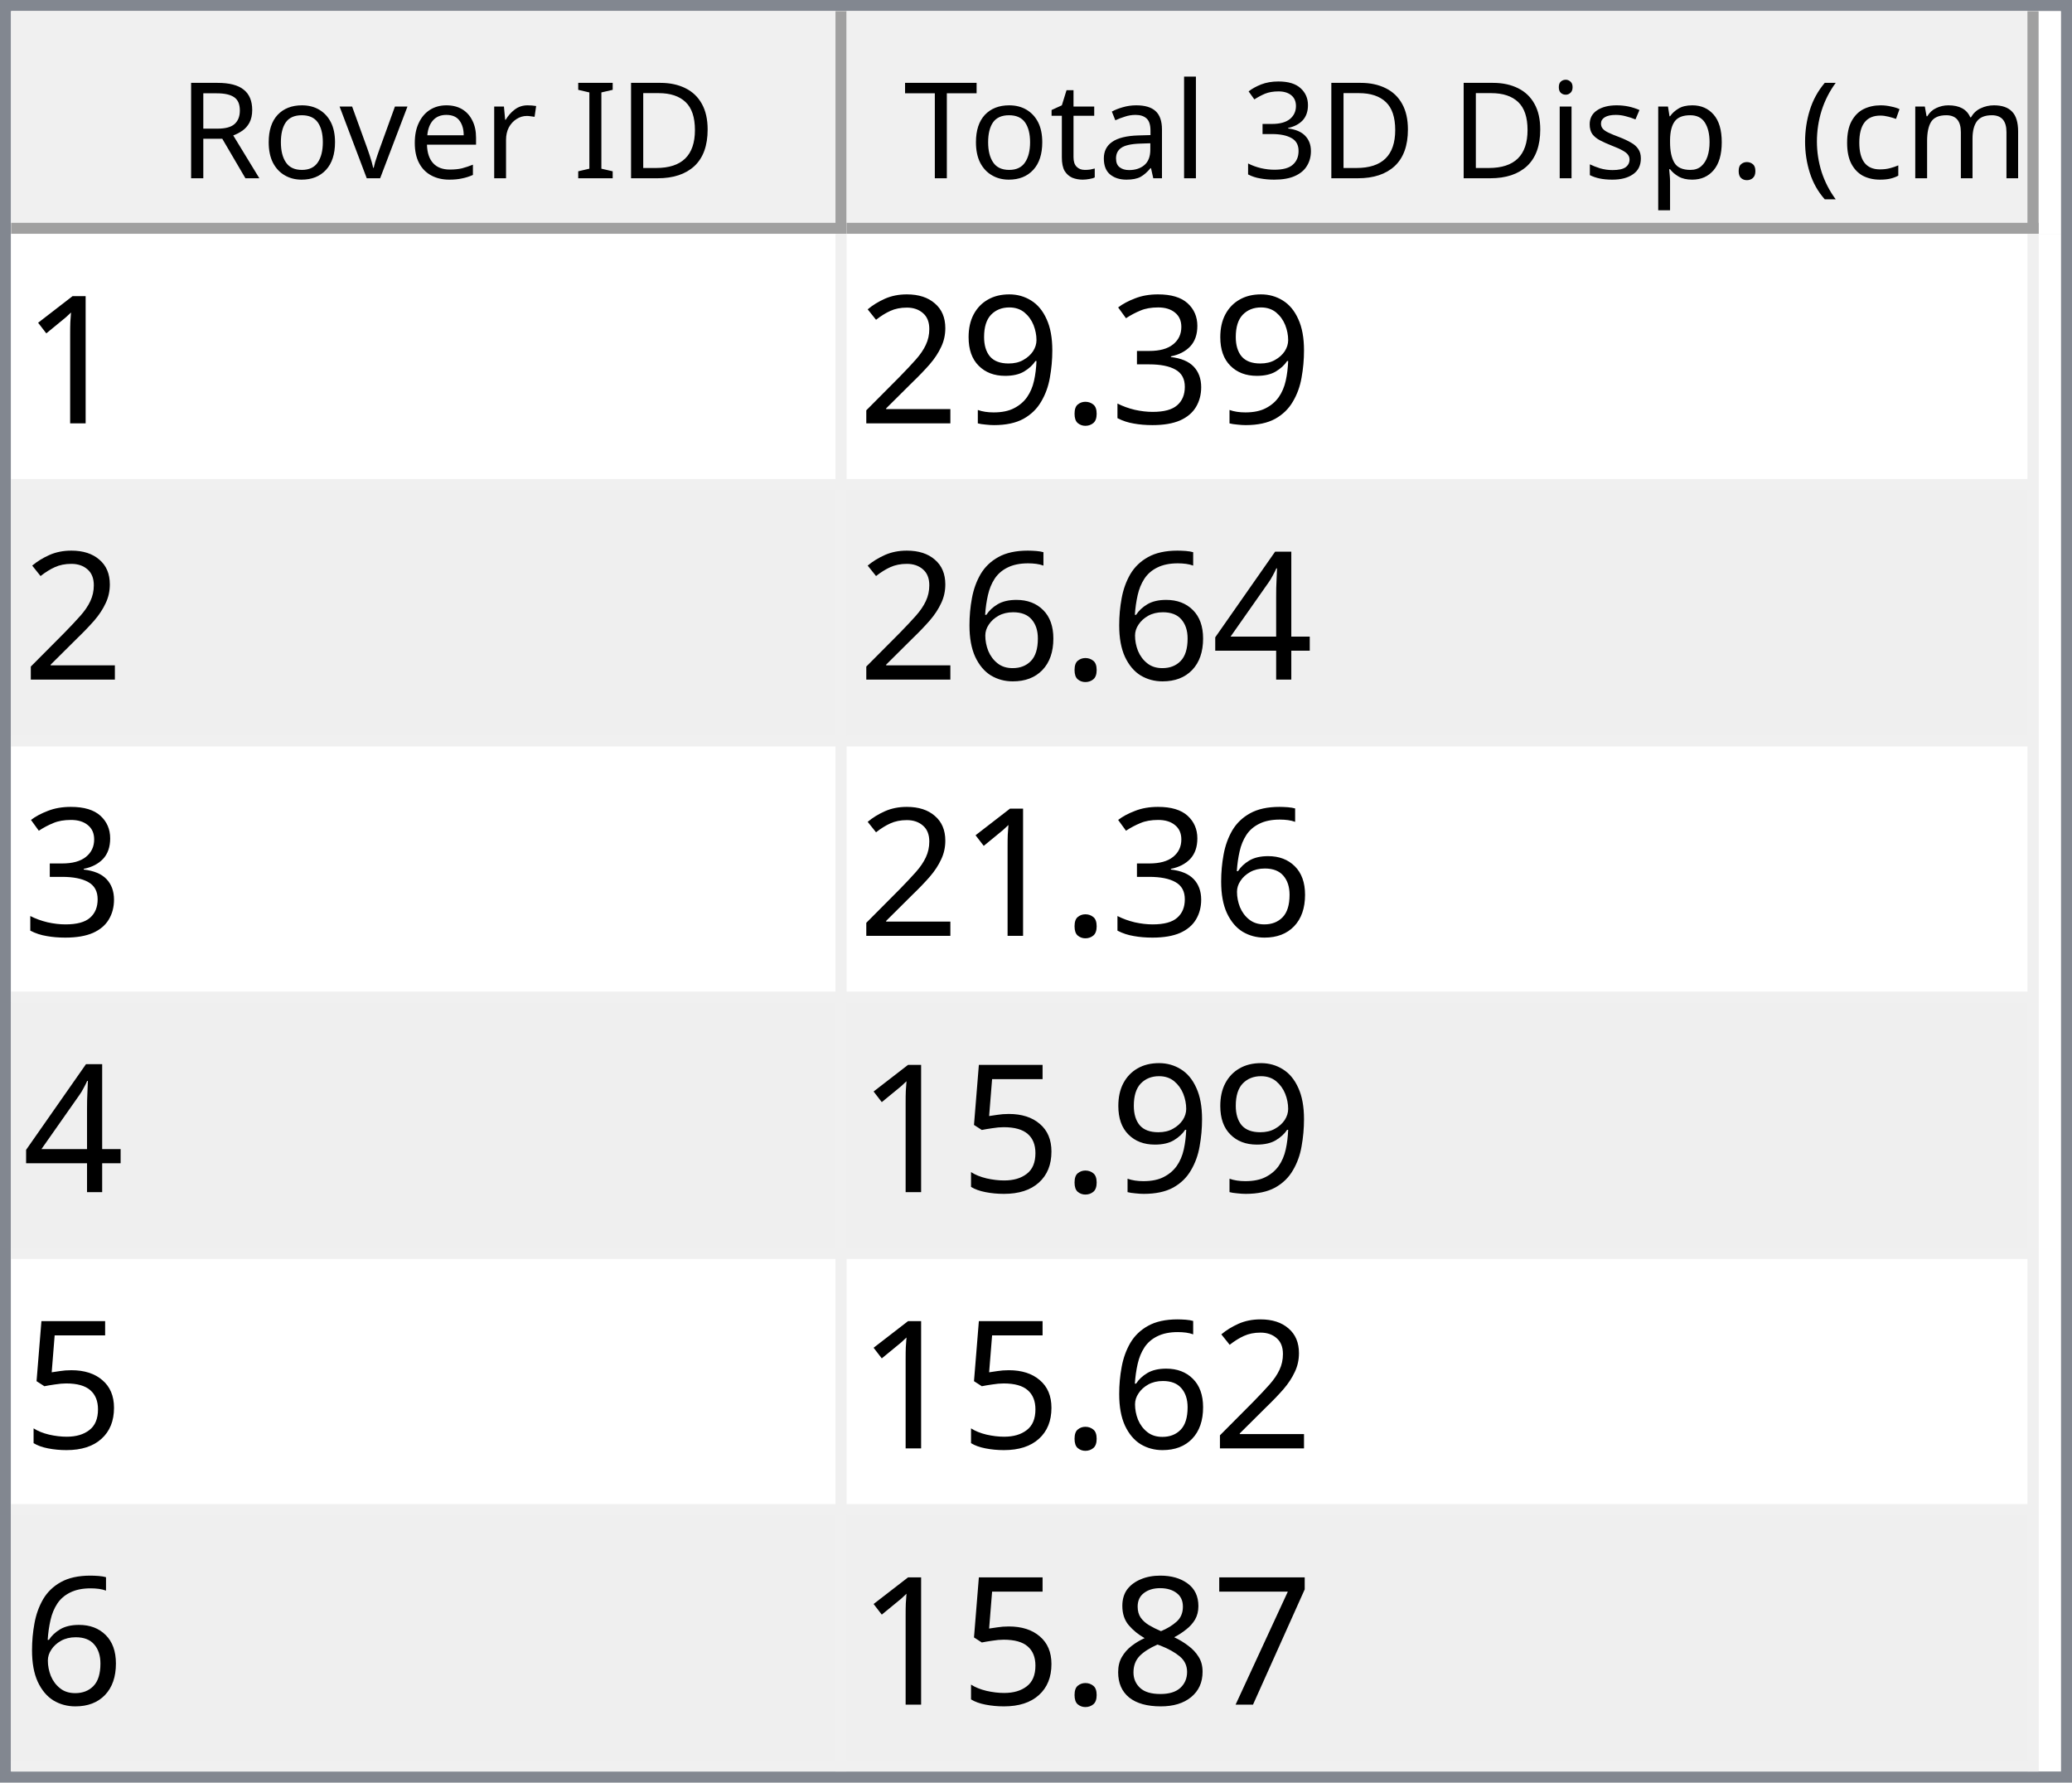
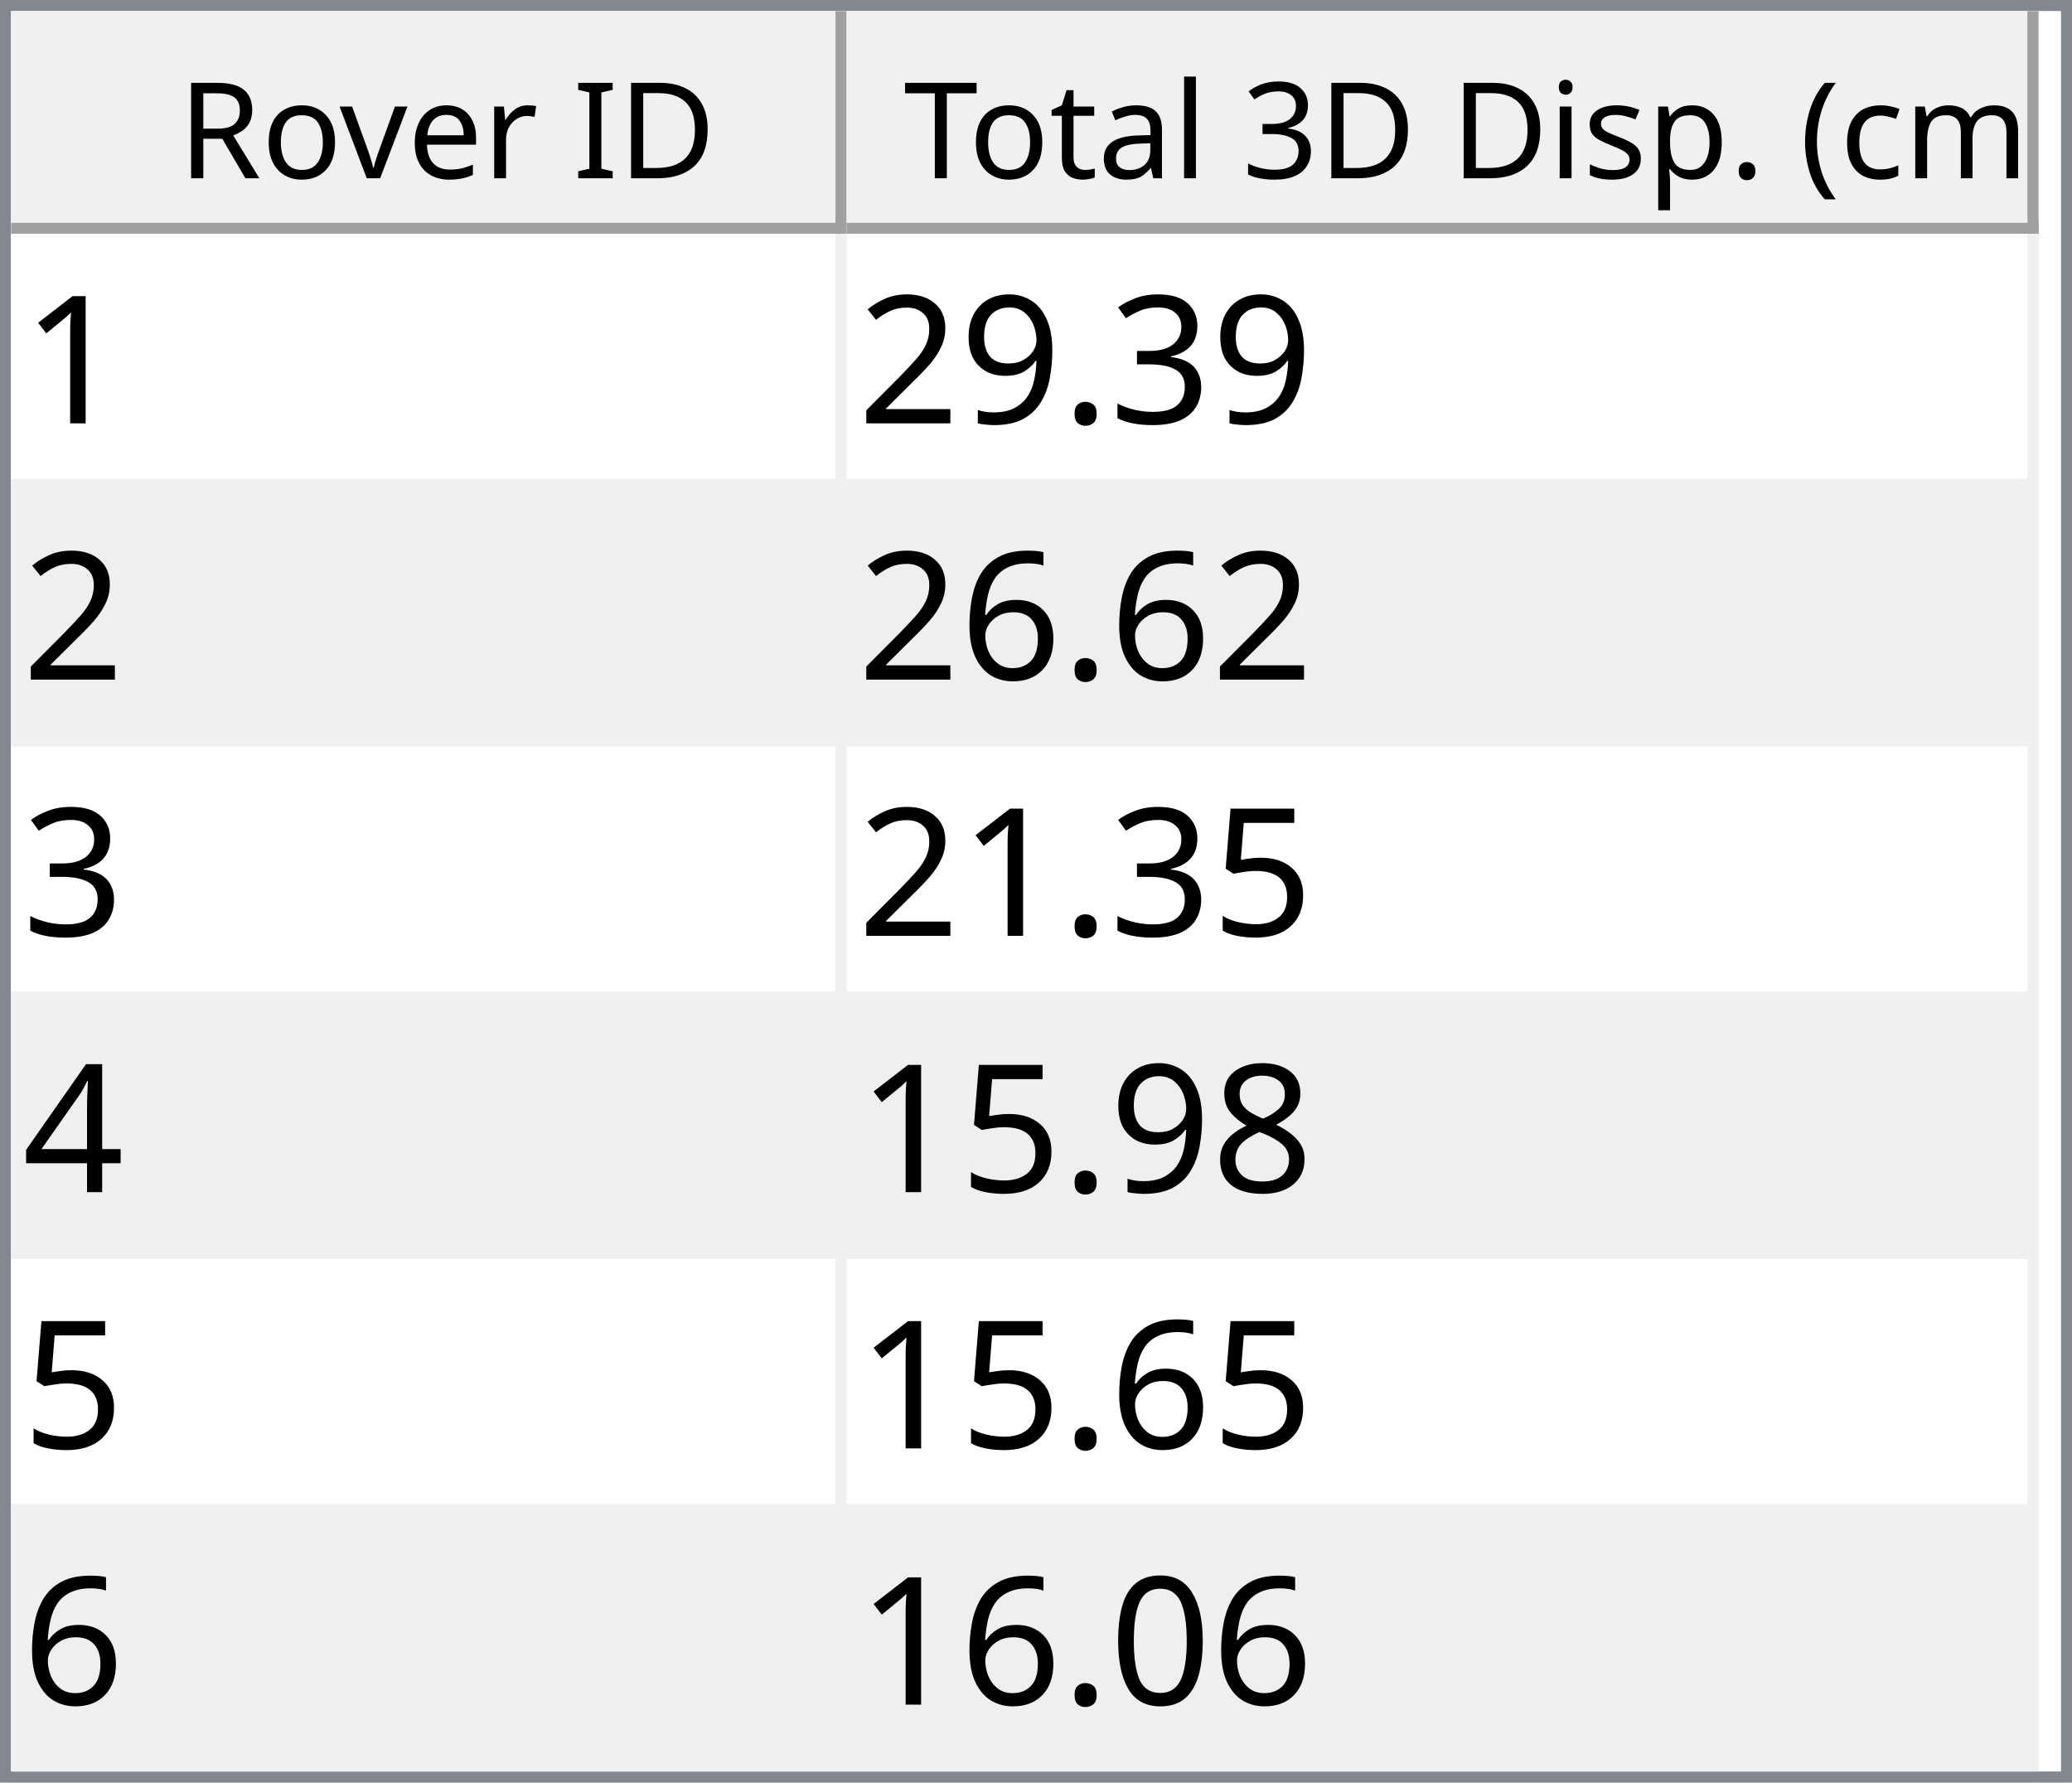
<svg xmlns="http://www.w3.org/2000/svg" style="fill-opacity:1; color-rendering:auto; color-interpolation:auto; text-rendering:auto; stroke:black; stroke-linecap:square; stroke-miterlimit:10; shape-rendering:auto; stroke-opacity:1; fill:black; stroke-dasharray:none; font-weight:normal; stroke-width:1; font-family:'Dialog'; font-style:normal; stroke-linejoin:miter; font-size:12px; stroke-dashoffset:0; image-rendering:auto;" width="186" height="160">
  <defs id="genericDefs" />
  <g>
    <defs id="defs1">
      <clipPath clipPathUnits="userSpaceOnUse" id="clipPath1">
        <path d="M0 0 L186 0 L186 160 L0 160 L0 0 Z" />
      </clipPath>
      <clipPath clipPathUnits="userSpaceOnUse" id="clipPath2">
        <path d="M0 0 L0 160 L186 160 L186 0 Z" />
      </clipPath>
      <clipPath clipPathUnits="userSpaceOnUse" id="clipPath3">
        <path d="M0 0 L0 20 L184 20 L184 0 Z" />
      </clipPath>
      <clipPath clipPathUnits="userSpaceOnUse" id="clipPath4">
        <path d="M0 0 L0 20 L75 20 L75 0 Z" />
      </clipPath>
      <clipPath clipPathUnits="userSpaceOnUse" id="clipPath5">
        <path d="M1 1 L1 19 L74 19 L74 1 Z" />
      </clipPath>
      <clipPath clipPathUnits="userSpaceOnUse" id="clipPath6">
        <path d="M0 0 L0 18 L73 18 L73 0 Z" />
      </clipPath>
      <clipPath clipPathUnits="userSpaceOnUse" id="clipPath7">
        <path d="M-0.5 -0.5 L-0.5 19.5 L74.5 19.5 L74.5 -0.5 Z" />
      </clipPath>
      <clipPath clipPathUnits="userSpaceOnUse" id="clipPath8">
        <path d="M0 0 L0 20 L107 20 L107 0 Z" />
      </clipPath>
      <clipPath clipPathUnits="userSpaceOnUse" id="clipPath9">
        <path d="M1 1 L1 19 L106 19 L106 1 Z" />
      </clipPath>
      <clipPath clipPathUnits="userSpaceOnUse" id="clipPath10">
        <path d="M0 0 L0 18 L105 18 L105 0 Z" />
      </clipPath>
      <clipPath clipPathUnits="userSpaceOnUse" id="clipPath11">
        <path d="M-0.5 -0.5 L-0.5 19.5 L106.5 19.5 L106.5 -0.5 Z" />
      </clipPath>
      <clipPath clipPathUnits="userSpaceOnUse" id="clipPath12">
        <path d="M0 0 L0 138 L184 138 L184 0 Z" />
      </clipPath>
      <clipPath clipPathUnits="userSpaceOnUse" id="clipPath13">
        <path d="M0 0 L0 138 L182 138 L182 0 Z" />
      </clipPath>
      <clipPath clipPathUnits="userSpaceOnUse" id="clipPath14">
        <path d="M-0.5 -0.5 L-0.5 137.5 L181.5 137.5 L181.5 -0.5 Z" />
      </clipPath>
      <clipPath clipPathUnits="userSpaceOnUse" id="clipPath15">
        <path d="M0 0 L0 22 L74 22 L74 0 Z" />
      </clipPath>
      <clipPath clipPathUnits="userSpaceOnUse" id="clipPath16">
        <path d="M0 0 L0 22 L106 22 L106 0 Z" />
      </clipPath>
      <font horiz-adv-x="64.551" id="font1">
        <font-face ascent="107.91" descent="25.098" units-per-em="100" style="font-style:normal; font-family:Segoe UI; font-weight:normal;" />
        <missing-glyph horiz-adv-x="64.551" d="M8.109 0 L8.109 68.266 L56.453 68.266 L56.453 0 L8.109 0 ZM15.328 7.234 L49.219 7.234 L49.219 61.031 L15.328 61.031 L15.328 7.234 Z" />
        <glyph unicode="D" horiz-adv-x="70.117" d="M9.188 0 L9.188 70.016 L28.516 70.016 Q65.531 70.016 65.531 35.891 Q65.531 19.672 55.25 9.836 Q44.969 0 27.734 0 L9.188 0 ZM17.391 62.594 L17.391 7.422 L27.828 7.422 Q41.609 7.422 49.273 14.797 Q56.938 22.172 56.938 35.688 Q56.938 62.594 28.328 62.594 L17.391 62.594 Z" />
        <glyph unicode="I" horiz-adv-x="26.611" d="M17.391 0 L9.188 0 L9.188 70.016 L17.391 70.016 L17.391 0 Z" />
        <glyph unicode=" " horiz-adv-x="27.393" d="" />
        <glyph unicode="r" horiz-adv-x="34.766" d="M34.188 41.891 Q32.078 43.5 28.125 43.5 Q23 43.5 19.555 38.672 Q16.109 33.844 16.109 25.484 L16.109 0 L8.109 0 L8.109 50 L16.109 50 L16.109 39.703 L16.312 39.703 Q18.016 44.969 21.531 47.922 Q25.047 50.875 29.391 50.875 Q32.516 50.875 34.188 50.203 L34.188 41.891 Z" />
        <glyph unicode="e" horiz-adv-x="52.295" d="M48.297 23 L12.984 23 Q13.188 14.656 17.484 10.109 Q21.781 5.562 29.297 5.562 Q37.75 5.562 44.828 11.141 L44.828 3.609 Q38.234 -1.172 27.391 -1.172 Q16.797 -1.172 10.742 5.641 Q4.688 12.453 4.688 24.812 Q4.688 36.469 11.305 43.82 Q17.922 51.172 27.734 51.172 Q37.547 51.172 42.922 44.828 Q48.297 38.484 48.297 27.203 L48.297 23 ZM40.094 29.781 Q40.047 36.719 36.75 40.578 Q33.453 44.438 27.594 44.438 Q21.922 44.438 17.969 40.383 Q14.016 36.328 13.094 29.781 L40.094 29.781 Z" />
        <glyph unicode="v" horiz-adv-x="47.9" d="M47.406 50 L27.484 0 L19.625 0 L0.688 50 L9.469 50 L22.172 13.672 Q23.578 9.672 23.922 6.688 L24.125 6.688 Q24.609 10.453 25.688 13.484 L38.969 50 L47.406 50 Z" />
        <glyph unicode="o" horiz-adv-x="58.594" d="M29 -1.172 Q17.922 -1.172 11.305 5.836 Q4.688 12.844 4.688 24.422 Q4.688 37.016 11.57 44.094 Q18.453 51.172 30.172 51.172 Q41.359 51.172 47.633 44.289 Q53.906 37.406 53.906 25.203 Q53.906 13.234 47.141 6.031 Q40.375 -1.172 29 -1.172 ZM29.594 44.438 Q21.875 44.438 17.383 39.188 Q12.891 33.938 12.891 24.703 Q12.891 15.828 17.43 10.695 Q21.969 5.562 29.594 5.562 Q37.359 5.562 41.531 10.594 Q45.703 15.625 45.703 24.906 Q45.703 34.281 41.531 39.359 Q37.359 44.438 29.594 44.438 Z" />
        <glyph unicode="R" horiz-adv-x="59.814" d="M59.375 0 L49.609 0 L37.891 19.625 Q36.281 22.359 34.766 24.289 Q33.25 26.219 31.664 27.438 Q30.078 28.656 28.25 29.219 Q26.422 29.781 24.125 29.781 L17.391 29.781 L17.391 0 L9.188 0 L9.188 70.016 L30.078 70.016 Q34.672 70.016 38.555 68.867 Q42.438 67.719 45.289 65.375 Q48.141 63.031 49.758 59.547 Q51.375 56.062 51.375 51.375 Q51.375 47.703 50.273 44.656 Q49.172 41.609 47.148 39.211 Q45.125 36.812 42.266 35.133 Q39.406 33.453 35.844 32.516 L35.844 32.328 Q37.594 31.547 38.891 30.547 Q40.188 29.547 41.359 28.18 Q42.531 26.812 43.68 25.078 Q44.828 23.344 46.234 21.047 L59.375 0 ZM17.391 62.594 L17.391 37.203 L28.516 37.203 Q31.594 37.203 34.203 38.133 Q36.812 39.062 38.719 40.797 Q40.625 42.531 41.703 45.047 Q42.781 47.562 42.781 50.688 Q42.781 56.297 39.141 59.445 Q35.5 62.594 28.609 62.594 L17.391 62.594 Z" />
        <glyph unicode=")" horiz-adv-x="30.176" d="M8.297 -15.922 L1.172 -15.922 Q16.406 2.344 16.406 26.812 Q16.406 51.469 1.078 70.016 L8.297 70.016 Q23.531 52.156 23.531 26.703 Q23.531 1.375 8.297 -15.922 Z" />
        <glyph unicode="m" horiz-adv-x="86.133" d="M79.109 0 L71.094 0 L71.094 28.719 Q71.094 37.016 68.531 40.727 Q65.969 44.438 59.906 44.438 Q54.781 44.438 51.195 39.75 Q47.609 35.062 47.609 28.516 L47.609 0 L39.594 0 L39.594 29.688 Q39.594 44.438 28.219 44.438 Q22.953 44.438 19.531 40.016 Q16.109 35.594 16.109 28.516 L16.109 0 L8.109 0 L8.109 50 L16.109 50 L16.109 42.094 L16.312 42.094 Q21.625 51.172 31.844 51.172 Q36.969 51.172 40.773 48.312 Q44.578 45.453 46 40.828 Q51.562 51.172 62.594 51.172 Q79.109 51.172 79.109 30.812 L79.109 0 Z" />
        <glyph unicode="c" horiz-adv-x="46.191" d="M42.188 2.297 Q36.422 -1.172 28.516 -1.172 Q17.828 -1.172 11.258 5.789 Q4.688 12.75 4.688 23.828 Q4.688 36.188 11.766 43.68 Q18.844 51.172 30.672 51.172 Q37.25 51.172 42.281 48.734 L42.281 40.531 Q36.719 44.438 30.375 44.438 Q22.703 44.438 17.797 38.945 Q12.891 33.453 12.891 24.516 Q12.891 15.719 17.508 10.641 Q22.125 5.562 29.891 5.562 Q36.422 5.562 42.188 9.906 L42.188 2.297 Z" />
        <glyph unicode="(" horiz-adv-x="30.176" d="M29.109 -15.922 L21.969 -15.922 Q6.844 1.375 6.844 26.703 Q6.844 52.156 21.969 70.016 L29.203 70.016 Q13.875 51.469 13.875 26.812 Q13.875 2.344 29.109 -15.922 Z" />
        <glyph unicode="." horiz-adv-x="21.68" d="M10.891 -1.078 Q8.641 -1.078 7.055 0.539 Q5.469 2.156 5.469 4.391 Q5.469 6.641 7.055 8.273 Q8.641 9.906 10.891 9.906 Q13.188 9.906 14.797 8.273 Q16.406 6.641 16.406 4.391 Q16.406 2.156 14.797 0.539 Q13.188 -1.078 10.891 -1.078 Z" />
        <glyph unicode="p" horiz-adv-x="58.789" d="M16.312 7.234 L16.109 7.234 L16.109 -23 L8.109 -23 L8.109 50 L16.109 50 L16.109 41.219 L16.312 41.219 Q22.219 51.172 33.594 51.172 Q43.266 51.172 48.688 44.461 Q54.109 37.75 54.109 26.469 Q54.109 13.922 48 6.375 Q41.891 -1.172 31.297 -1.172 Q21.578 -1.172 16.312 7.234 ZM16.109 27.391 L16.109 20.406 Q16.109 14.203 20.141 9.883 Q24.172 5.562 30.375 5.562 Q37.641 5.562 41.773 11.133 Q45.906 16.703 45.906 26.609 Q45.906 34.969 42.047 39.703 Q38.188 44.438 31.594 44.438 Q24.609 44.438 20.359 39.578 Q16.109 34.719 16.109 27.391 Z" />
        <glyph unicode="s" horiz-adv-x="42.432" d="M5.078 1.812 L5.078 10.406 Q11.625 5.562 19.484 5.562 Q30.031 5.562 30.031 12.594 Q30.031 14.594 29.125 15.992 Q28.219 17.391 26.68 18.461 Q25.141 19.531 23.07 20.383 Q21 21.234 18.609 22.172 Q15.281 23.484 12.766 24.828 Q10.25 26.172 8.57 27.859 Q6.891 29.547 6.031 31.695 Q5.172 33.844 5.172 36.719 Q5.172 40.234 6.789 42.945 Q8.406 45.656 11.086 47.484 Q13.766 49.312 17.211 50.242 Q20.656 51.172 24.312 51.172 Q30.812 51.172 35.938 48.922 L35.938 40.828 Q30.422 44.438 23.25 44.438 Q21 44.438 19.195 43.922 Q17.391 43.406 16.094 42.477 Q14.797 41.547 14.086 40.258 Q13.375 38.969 13.375 37.406 Q13.375 35.453 14.086 34.133 Q14.797 32.812 16.164 31.789 Q17.531 30.766 19.484 29.938 Q21.438 29.109 23.922 28.125 Q27.25 26.859 29.883 25.516 Q32.516 24.172 34.375 22.484 Q36.234 20.797 37.234 18.602 Q38.234 16.406 38.234 13.375 Q38.234 9.672 36.602 6.938 Q34.969 4.203 32.234 2.398 Q29.5 0.594 25.93 -0.289 Q22.359 -1.172 18.453 -1.172 Q10.75 -1.172 5.078 1.812 Z" />
        <glyph unicode="i" horiz-adv-x="24.219" d="M12.203 62.703 Q10.062 62.703 8.547 64.164 Q7.031 65.625 7.031 67.875 Q7.031 70.125 8.547 71.609 Q10.062 73.094 12.203 73.094 Q14.406 73.094 15.945 71.609 Q17.484 70.125 17.484 67.875 Q17.484 65.719 15.945 64.211 Q14.406 62.703 12.203 62.703 ZM16.109 0 L8.109 0 L8.109 50 L16.109 50 L16.109 0 Z" />
        <glyph unicode="3" horiz-adv-x="53.906" d="M46.531 19.828 Q46.531 15.094 44.75 11.211 Q42.969 7.328 39.719 4.57 Q36.469 1.812 31.93 0.297 Q27.391 -1.219 21.922 -1.219 Q11.922 -1.219 6 2.594 L6 11.188 Q13.094 5.609 22.219 5.609 Q25.875 5.609 28.828 6.539 Q31.781 7.469 33.906 9.227 Q36.031 10.984 37.18 13.477 Q38.328 15.969 38.328 19.094 Q38.328 32.812 18.797 32.812 L12.984 32.812 L12.984 39.594 L18.5 39.594 Q35.797 39.594 35.797 52.484 Q35.797 64.406 22.609 64.406 Q15.188 64.406 8.688 59.422 L8.688 67.188 Q15.375 71.188 24.609 71.188 Q29 71.188 32.57 69.969 Q36.141 68.75 38.68 66.555 Q41.219 64.359 42.609 61.281 Q44 58.203 44 54.5 Q44 40.672 30.031 36.719 L30.031 36.531 Q33.594 36.141 36.625 34.797 Q39.656 33.453 41.852 31.305 Q44.047 29.156 45.289 26.25 Q46.531 23.344 46.531 19.828 Z" />
        <glyph unicode="l" horiz-adv-x="24.219" d="M16.109 0 L8.109 0 L8.109 74.031 L16.109 74.031 L16.109 0 Z" />
        <glyph unicode="a" horiz-adv-x="50.879" d="M43.891 0 L35.891 0 L35.891 7.812 L35.688 7.812 Q30.469 -1.172 20.312 -1.172 Q12.844 -1.172 8.617 2.781 Q4.391 6.734 4.391 13.281 Q4.391 27.297 20.906 29.594 L35.891 31.688 Q35.891 44.438 25.594 44.438 Q16.547 44.438 9.281 38.281 L9.281 46.484 Q16.656 51.172 26.266 51.172 Q43.891 51.172 43.891 32.516 L43.891 0 ZM35.891 25.297 L23.828 23.641 Q18.266 22.859 15.43 20.875 Q12.594 18.891 12.594 13.875 Q12.594 10.203 15.211 7.883 Q17.828 5.562 22.172 5.562 Q28.125 5.562 32.008 9.742 Q35.891 13.922 35.891 20.312 L35.891 25.297 Z" />
        <glyph unicode="t" horiz-adv-x="33.887" d="M31.297 0.484 Q28.469 -1.078 23.828 -1.078 Q10.688 -1.078 10.688 13.578 L10.688 43.172 L2.094 43.172 L2.094 50 L10.688 50 L10.688 62.203 L18.703 64.797 L18.703 50 L31.297 50 L31.297 43.172 L18.703 43.172 L18.703 14.984 Q18.703 9.969 20.414 7.82 Q22.125 5.672 26.078 5.672 Q29.109 5.672 31.297 7.328 L31.297 0.484 Z" />
        <glyph unicode="T" horiz-adv-x="52.393" d="M50.594 62.594 L30.375 62.594 L30.375 0 L22.172 0 L22.172 62.594 L2 62.594 L2 70.016 L50.594 70.016 L50.594 62.594 Z" />
      </font>
      <font horiz-adv-x="75.0" id="font2">
        <font-face ascent="100.537" descent="21.973" units-per-em="100" style="font-style:normal; font-family:sans-serif; font-weight:normal;" />
        <missing-glyph horiz-adv-x="75.0" d="M12.5 0 L12.5 62.5 L62.5 62.5 L62.5 0 L12.5 0 ZM14.062 1.562 L60.938 1.562 L60.938 60.938 L14.062 60.938 L14.062 1.562 Z" />
        <glyph unicode="1" horiz-adv-x="55.615" d="M37.25 0 L28.469 0 L28.469 56 Q25.297 52.984 20.141 49.953 Q14.984 46.922 10.891 45.406 L10.891 53.906 Q18.266 57.375 23.781 62.305 Q29.297 67.234 31.594 71.875 L37.25 71.875 L37.25 0 Z" />
        <glyph unicode="3" horiz-adv-x="55.615" d="M4.203 18.891 L12.984 20.062 Q14.5 12.594 18.141 9.297 Q21.781 6 27 6 Q33.203 6 37.477 10.297 Q41.75 14.594 41.75 20.953 Q41.75 27 37.797 30.93 Q33.844 34.859 27.734 34.859 Q25.25 34.859 21.531 33.891 L22.516 41.609 Q23.391 41.5 23.922 41.5 Q29.547 41.5 34.039 44.43 Q38.531 47.359 38.531 53.469 Q38.531 58.297 35.258 61.477 Q31.984 64.656 26.812 64.656 Q21.688 64.656 18.266 61.43 Q14.844 58.203 13.875 51.766 L5.078 53.328 Q6.688 62.156 12.398 67.016 Q18.109 71.875 26.609 71.875 Q32.469 71.875 37.398 69.359 Q42.328 66.844 44.945 62.5 Q47.562 58.156 47.562 53.266 Q47.562 48.641 45.07 44.828 Q42.578 41.016 37.703 38.766 Q44.047 37.312 47.562 32.695 Q51.078 28.078 51.078 21.141 Q51.078 11.766 44.242 5.25 Q37.406 -1.266 26.953 -1.266 Q17.531 -1.266 11.305 4.352 Q5.078 9.969 4.203 18.891 Z" />
        <glyph unicode="." horiz-adv-x="27.783" d="M9.078 0 L9.078 10.016 L19.094 10.016 L19.094 0 L9.078 0 Z" />
        <glyph unicode="9" horiz-adv-x="55.615" d="M5.469 16.547 L13.922 17.328 Q14.984 11.375 18.016 8.688 Q21.047 6 25.781 6 Q29.828 6 32.883 7.859 Q35.938 9.719 37.891 12.82 Q39.844 15.922 41.164 21.195 Q42.484 26.469 42.484 31.938 Q42.484 32.516 42.438 33.688 Q39.797 29.5 35.234 26.883 Q30.672 24.266 25.344 24.266 Q16.453 24.266 10.305 30.711 Q4.156 37.156 4.156 47.703 Q4.156 58.594 10.578 65.234 Q17 71.875 26.656 71.875 Q33.641 71.875 39.43 68.117 Q45.219 64.359 48.219 57.398 Q51.219 50.438 51.219 37.25 Q51.219 23.531 48.242 15.406 Q45.266 7.281 39.383 3.031 Q33.5 -1.219 25.594 -1.219 Q17.188 -1.219 11.867 3.445 Q6.547 8.109 5.469 16.547 ZM41.453 48.141 Q41.453 55.719 37.43 60.156 Q33.406 64.594 27.734 64.594 Q21.875 64.594 17.531 59.812 Q13.188 55.031 13.188 47.406 Q13.188 40.578 17.312 36.305 Q21.438 32.031 27.484 32.031 Q33.594 32.031 37.523 36.305 Q41.453 40.578 41.453 48.141 Z" />
        <glyph unicode="2" horiz-adv-x="55.615" d="M50.344 8.453 L50.344 0 L3.031 0 Q2.938 3.172 4.047 6.109 Q5.859 10.938 9.836 15.625 Q13.812 20.312 21.344 26.469 Q33.016 36.031 37.117 41.625 Q41.219 47.219 41.219 52.203 Q41.219 57.422 37.477 61.008 Q33.734 64.594 27.734 64.594 Q21.391 64.594 17.578 60.789 Q13.766 56.984 13.719 50.25 L4.688 51.172 Q5.609 61.281 11.664 66.578 Q17.719 71.875 27.938 71.875 Q38.234 71.875 44.242 66.164 Q50.25 60.453 50.25 52 Q50.25 47.703 48.492 43.555 Q46.734 39.406 42.656 34.812 Q38.578 30.219 29.109 22.219 Q21.188 15.578 18.945 13.211 Q16.703 10.844 15.234 8.453 L50.344 8.453 Z" />
-         <glyph unicode="4" horiz-adv-x="55.615" d="M32.328 0 L32.328 17.141 L1.266 17.141 L1.266 25.203 L33.938 71.578 L41.109 71.578 L41.109 25.203 L50.781 25.203 L50.781 17.141 L41.109 17.141 L41.109 0 L32.328 0 ZM32.328 25.203 L32.328 57.469 L9.906 25.203 L32.328 25.203 Z" />
        <glyph unicode="6" horiz-adv-x="55.615" d="M49.75 54.047 L41.016 53.375 Q39.844 58.547 37.703 60.891 Q34.125 64.656 28.906 64.656 Q24.703 64.656 21.531 62.312 Q17.391 59.281 14.992 53.469 Q12.594 47.656 12.5 36.922 Q15.672 41.75 20.266 44.094 Q24.859 46.438 29.891 46.438 Q38.672 46.438 44.852 39.969 Q51.031 33.5 51.031 23.25 Q51.031 16.5 48.125 10.719 Q45.219 4.938 40.141 1.859 Q35.062 -1.219 28.609 -1.219 Q17.625 -1.219 10.695 6.859 Q3.766 14.938 3.766 33.5 Q3.766 54.25 11.422 63.672 Q18.109 71.875 29.438 71.875 Q37.891 71.875 43.289 67.141 Q48.688 62.406 49.75 54.047 ZM13.875 23.188 Q13.875 18.656 15.797 14.508 Q17.719 10.359 21.188 8.18 Q24.656 6 28.469 6 Q34.031 6 38.039 10.492 Q42.047 14.984 42.047 22.703 Q42.047 30.125 38.086 34.398 Q34.125 38.672 28.125 38.672 Q22.172 38.672 18.023 34.398 Q13.875 30.125 13.875 23.188 Z" />
        <glyph unicode="5" horiz-adv-x="55.615" d="M4.156 18.75 L13.375 19.531 Q14.406 12.797 18.141 9.398 Q21.875 6 27.156 6 Q33.5 6 37.891 10.789 Q42.281 15.578 42.281 23.484 Q42.281 31 38.062 35.352 Q33.844 39.703 27 39.703 Q22.75 39.703 19.336 37.773 Q15.922 35.844 13.969 32.766 L5.719 33.844 L12.641 70.609 L48.25 70.609 L48.25 62.203 L19.672 62.203 L15.828 42.969 Q22.266 47.469 29.344 47.469 Q38.719 47.469 45.164 40.969 Q51.609 34.469 51.609 24.266 Q51.609 14.547 45.953 7.469 Q39.062 -1.219 27.156 -1.219 Q17.391 -1.219 11.211 4.25 Q5.031 9.719 4.156 18.75 Z" />
-         <glyph unicode="7" horiz-adv-x="55.615" d="M4.734 62.203 L4.734 70.656 L51.078 70.656 L51.078 63.812 Q44.234 56.547 37.523 44.484 Q30.812 32.422 27.156 19.672 Q24.516 10.688 23.781 0 L14.75 0 Q14.891 8.453 18.062 20.414 Q21.234 32.375 27.172 43.484 Q33.109 54.594 39.797 62.203 L4.734 62.203 Z" />
+         <glyph unicode="4" horiz-adv-x="55.615" d="M32.328 0 L32.328 17.141 L1.266 17.141 L1.266 25.203 L33.938 71.578 L41.109 71.578 L41.109 25.203 L50.781 25.203 L50.781 17.141 L41.109 17.141 L41.109 0 L32.328 0 ZM32.328 25.203 L32.328 57.469 L9.906 25.203 L32.328 25.203 Z" />
        <glyph unicode="8" horiz-adv-x="55.615" d="M17.672 38.812 Q12.203 40.828 9.57 44.539 Q6.938 48.25 6.938 53.422 Q6.938 61.234 12.555 66.555 Q18.172 71.875 27.484 71.875 Q36.859 71.875 42.578 66.43 Q48.297 60.984 48.297 53.172 Q48.297 48.188 45.68 44.508 Q43.062 40.828 37.75 38.812 Q44.344 36.672 47.781 31.883 Q51.219 27.094 51.219 20.453 Q51.219 11.281 44.727 5.031 Q38.234 -1.219 27.641 -1.219 Q17.047 -1.219 10.547 5.055 Q4.047 11.328 4.047 20.703 Q4.047 27.688 7.594 32.398 Q11.141 37.109 17.672 38.812 ZM15.922 53.719 Q15.922 48.641 19.195 45.414 Q22.469 42.188 27.688 42.188 Q32.766 42.188 36.016 45.383 Q39.266 48.578 39.266 53.219 Q39.266 58.062 35.914 61.359 Q32.562 64.656 27.594 64.656 Q22.562 64.656 19.242 61.43 Q15.922 58.203 15.922 53.719 ZM13.094 20.656 Q13.094 16.891 14.875 13.375 Q16.656 9.859 20.172 7.93 Q23.688 6 27.734 6 Q34.031 6 38.133 10.055 Q42.234 14.109 42.234 20.359 Q42.234 26.703 38.016 30.859 Q33.797 35.016 27.438 35.016 Q21.234 35.016 17.164 30.914 Q13.094 26.812 13.094 20.656 Z" />
+         <glyph unicode="0" horiz-adv-x="55.615" d="M4.156 35.297 Q4.156 48 6.766 55.742 Q9.375 63.484 14.523 67.68 Q19.672 71.875 27.484 71.875 Q33.25 71.875 37.594 69.555 Q41.938 67.234 44.773 62.867 Q47.609 58.5 49.219 52.227 Q50.828 45.953 50.828 35.297 Q50.828 22.703 48.242 14.969 Q45.656 7.234 40.508 3.008 Q35.359 -1.219 27.484 -1.219 Q17.141 -1.219 11.234 6.203 Q4.156 15.141 4.156 35.297 ZM13.188 35.297 Q13.188 17.672 17.312 11.836 Q21.438 6 27.484 6 Q33.547 6 37.672 11.859 Q41.797 17.719 41.797 35.297 Q41.797 52.984 37.672 58.789 Q33.547 64.594 27.391 64.594 Q21.344 64.594 17.719 59.469 Q13.188 52.938 13.188 35.297 Z" />
      </font>
    </defs>
    <g style="fill:white; stroke:white;">
      <rect x="0" y="0" width="186" style="clip-path:url(#clipPath1); stroke:none;" height="160" />
    </g>
    <g style="fill:white; text-rendering:optimizeSpeed; color-rendering:optimizeSpeed; image-rendering:optimizeSpeed; shape-rendering:crispEdges; stroke:white; color-interpolation:sRGB;">
      <rect x="0" width="186" height="160" y="0" style="stroke:none;" />
      <path style="stroke:none;" d="M0 160 L186 160 L186 0 L0 0 Z" />
    </g>
    <g style="fill:rgb(240,240,240); font-family:'Segoe UI'; stroke:rgb(240,240,240);">
      <rect x="0" y="0" width="186" style="clip-path:url(#clipPath2); stroke:none;" height="160" />
    </g>
    <g style="fill:rgb(130,135,144); font-family:'Segoe UI'; stroke:rgb(130,135,144);">
      <path d="M0 0 L186 0 L186 160 L0 160 L0 0 ZM1 1 L185 1 L185 159 L1 159 L1 1 Z" style="fill-rule:evenodd; clip-path:url(#clipPath2); stroke:none;" />
    </g>
    <g style="fill:white; font-family:'Segoe UI'; stroke:white;" transform="translate(1,1)">
      <rect x="0" y="0" width="184" style="clip-path:url(#clipPath3); stroke:none;" height="20" />
    </g>
    <g style="fill:rgb(240,240,240); font-family:'Segoe UI'; stroke:rgb(240,240,240);" transform="translate(1,1)">
      <rect x="0" y="0" width="75" style="clip-path:url(#clipPath4); stroke:none;" height="20" />
    </g>
    <g style="font-family:'Segoe UI';" transform="translate(2,2)">
      <text x="14" xml:space="preserve" y="14" style="clip-path:url(#clipPath6); stroke:none;">Rover ID</text>
    </g>
    <g style="fill:rgb(160,160,160); font-family:'Segoe UI'; stroke:rgb(160,160,160); stroke-linejoin:bevel;" transform="translate(1.5,1.5)">
      <line x1="74" x2="74" y1="0" style="fill:none; clip-path:url(#clipPath7);" y2="19" />
    </g>
    <g style="fill:rgb(160,160,160); font-family:'Segoe UI'; stroke:rgb(160,160,160); stroke-linejoin:bevel;" transform="matrix(1,0,0,1,1,1) translate(0.5,0.5)">
      <line x1="0" x2="74" y1="19" style="fill:none; clip-path:url(#clipPath7);" y2="19" />
    </g>
    <g style="fill:rgb(240,240,240); font-family:'Segoe UI'; stroke:rgb(240,240,240);" transform="translate(76,1)">
      <rect x="0" y="0" width="107" style="clip-path:url(#clipPath8); stroke:none;" height="20" />
    </g>
    <g style="font-family:'Segoe UI';" transform="translate(77,2)">
      <text x="1" xml:space="preserve" y="14" style="clip-path:url(#clipPath10); stroke:none;"> Total 3D Disp. (cm)</text>
    </g>
    <g style="fill:rgb(160,160,160); font-family:'Segoe UI'; stroke:rgb(160,160,160); stroke-linejoin:bevel;" transform="translate(76.5,1.5)">
      <line x1="106" x2="106" y1="0" style="fill:none; clip-path:url(#clipPath11);" y2="19" />
    </g>
    <g style="fill:rgb(160,160,160); font-family:'Segoe UI'; stroke:rgb(160,160,160); stroke-linejoin:bevel;" transform="matrix(1,0,0,1,76,1) translate(0.5,0.5)">
      <line x1="0" x2="106" y1="19" style="fill:none; clip-path:url(#clipPath11);" y2="19" />
    </g>
    <g style="fill:white; font-family:'Segoe UI'; stroke:white;" transform="translate(1,21)">
      <rect x="0" y="0" width="184" style="clip-path:url(#clipPath12); stroke:none;" height="138" />
    </g>
    <g style="fill:rgb(240,240,240); font-size:16px; font-family:sans-serif; stroke:rgb(240,240,240);" transform="translate(1,21)">
      <rect x="0" y="0" width="182" style="clip-path:url(#clipPath13); stroke:none;" height="138" />
      <line transform="translate(0.5,0.5)" x1="0" x2="181" y1="22" style="clip-path:url(#clipPath14); fill:none; stroke-linejoin:bevel;" y2="22" />
    </g>
    <g transform="matrix(1,0,0,1,1,21) translate(0.5,0.5)" style="fill:rgb(240,240,240); font-size:16px; font-family:sans-serif; stroke:rgb(240,240,240); stroke-linejoin:bevel;">
      <line x1="0" x2="181" y1="45" style="fill:none; clip-path:url(#clipPath14);" y2="45" />
    </g>
    <g transform="matrix(1,0,0,1,1,21) translate(0.5,0.5)" style="fill:rgb(240,240,240); font-size:16px; font-family:sans-serif; stroke:rgb(240,240,240); stroke-linejoin:bevel;">
      <line x1="0" x2="181" y1="68" style="fill:none; clip-path:url(#clipPath14);" y2="68" />
    </g>
    <g transform="matrix(1,0,0,1,1,21) translate(0.5,0.5)" style="fill:rgb(240,240,240); font-size:16px; font-family:sans-serif; stroke:rgb(240,240,240); stroke-linejoin:bevel;">
      <line x1="0" x2="181" y1="91" style="fill:none; clip-path:url(#clipPath14);" y2="91" />
    </g>
    <g transform="matrix(1,0,0,1,1,21) translate(0.5,0.5)" style="fill:rgb(240,240,240); font-size:16px; font-family:sans-serif; stroke:rgb(240,240,240); stroke-linejoin:bevel;">
      <line x1="0" x2="181" y1="114" style="fill:none; clip-path:url(#clipPath14);" y2="114" />
    </g>
    <g transform="matrix(1,0,0,1,1,21) translate(0.5,0.5)" style="fill:rgb(240,240,240); font-size:16px; font-family:sans-serif; stroke:rgb(240,240,240); stroke-linejoin:bevel;">
      <line x1="0" x2="181" y1="137" style="fill:none; clip-path:url(#clipPath14);" y2="137" />
    </g>
    <g transform="matrix(1,0,0,1,1,21) translate(0.5,0.5)" style="fill:rgb(240,240,240); font-size:16px; font-family:sans-serif; stroke:rgb(240,240,240); stroke-linejoin:bevel;">
      <line x1="74" x2="74" y1="0" style="fill:none; clip-path:url(#clipPath14);" y2="137" />
    </g>
    <g transform="matrix(1,0,0,1,1,21) translate(0.5,0.5)" style="fill:rgb(240,240,240); font-size:16px; font-family:sans-serif; stroke:rgb(240,240,240); stroke-linejoin:bevel;">
      <line x1="181" x2="181" y1="0" style="fill:none; clip-path:url(#clipPath14);" y2="137" />
    </g>
    <g style="fill:white; font-size:16px; font-family:sans-serif; stroke:white;" transform="matrix(1,0,0,1,1,21)">
      <rect x="0" y="0" width="74" style="clip-path:url(#clipPath15); stroke:none;" height="22" />
      <text x="1" y="17" style="fill:black; clip-path:url(#clipPath15); stroke:none;" xml:space="preserve">1</text>
    </g>
    <g style="fill:white; font-size:16px; font-family:sans-serif; stroke:white;" transform="matrix(1,0,0,1,1,21) translate(75,0)">
      <rect x="0" y="0" width="106" style="clip-path:url(#clipPath16); stroke:none;" height="22" />
      <text x="1" y="17" style="fill:black; clip-path:url(#clipPath16); stroke:none;" xml:space="preserve">29.39</text>
    </g>
    <g style="fill:rgb(239,239,239); font-size:16px; font-family:sans-serif; stroke:rgb(239,239,239);" transform="matrix(1,0,0,1,1,21) translate(0,23)">
      <rect x="0" y="0" width="74" style="clip-path:url(#clipPath15); stroke:none;" height="22" />
      <text x="1" y="17" style="fill:black; clip-path:url(#clipPath15); stroke:none;" xml:space="preserve">2</text>
    </g>
    <g style="fill:rgb(239,239,239); font-size:16px; font-family:sans-serif; stroke:rgb(239,239,239);" transform="matrix(1,0,0,1,1,21) translate(75,23)">
      <rect x="0" y="0" width="106" style="clip-path:url(#clipPath16); stroke:none;" height="22" />
-       <text x="1" y="17" style="fill:black; clip-path:url(#clipPath16); stroke:none;" xml:space="preserve">26.64</text>
+       <text x="1" y="17" style="fill:black; clip-path:url(#clipPath16); stroke:none;" xml:space="preserve">26.62</text>
    </g>
    <g style="fill:white; font-size:16px; font-family:sans-serif; stroke:white;" transform="matrix(1,0,0,1,1,21) translate(0,46)">
      <rect x="0" y="0" width="74" style="clip-path:url(#clipPath15); stroke:none;" height="22" />
      <text x="1" y="17" style="fill:black; clip-path:url(#clipPath15); stroke:none;" xml:space="preserve">3</text>
    </g>
    <g style="fill:white; font-size:16px; font-family:sans-serif; stroke:white;" transform="matrix(1,0,0,1,1,21) translate(75,46)">
      <rect x="0" y="0" width="106" style="clip-path:url(#clipPath16); stroke:none;" height="22" />
-       <text x="1" y="17" style="fill:black; clip-path:url(#clipPath16); stroke:none;" xml:space="preserve">21.36</text>
+       <text x="1" y="17" style="fill:black; clip-path:url(#clipPath16); stroke:none;" xml:space="preserve">21.35</text>
    </g>
    <g style="fill:rgb(239,239,239); font-size:16px; font-family:sans-serif; stroke:rgb(239,239,239);" transform="matrix(1,0,0,1,1,21) translate(0,69)">
      <rect x="0" y="0" width="74" style="clip-path:url(#clipPath15); stroke:none;" height="22" />
      <text x="1" y="17" style="fill:black; clip-path:url(#clipPath15); stroke:none;" xml:space="preserve">4</text>
    </g>
    <g style="fill:rgb(239,239,239); font-size:16px; font-family:sans-serif; stroke:rgb(239,239,239);" transform="matrix(1,0,0,1,1,21) translate(75,69)">
      <rect x="0" y="0" width="106" style="clip-path:url(#clipPath16); stroke:none;" height="22" />
-       <text x="1" y="17" style="fill:black; clip-path:url(#clipPath16); stroke:none;" xml:space="preserve">15.99</text>
+       <text x="1" y="17" style="fill:black; clip-path:url(#clipPath16); stroke:none;" xml:space="preserve">15.98</text>
    </g>
    <g style="fill:white; font-size:16px; font-family:sans-serif; stroke:white;" transform="matrix(1,0,0,1,1,21) translate(0,92)">
      <rect x="0" y="0" width="74" style="clip-path:url(#clipPath15); stroke:none;" height="22" />
      <text x="1" y="17" style="fill:black; clip-path:url(#clipPath15); stroke:none;" xml:space="preserve">5</text>
    </g>
    <g style="fill:white; font-size:16px; font-family:sans-serif; stroke:white;" transform="matrix(1,0,0,1,1,21) translate(75,92)">
      <rect x="0" y="0" width="106" style="clip-path:url(#clipPath16); stroke:none;" height="22" />
-       <text x="1" y="17" style="fill:black; clip-path:url(#clipPath16); stroke:none;" xml:space="preserve">15.62</text>
+       <text x="1" y="17" style="fill:black; clip-path:url(#clipPath16); stroke:none;" xml:space="preserve">15.65</text>
    </g>
    <g style="fill:rgb(239,239,239); font-size:16px; font-family:sans-serif; stroke:rgb(239,239,239);" transform="matrix(1,0,0,1,1,21) translate(0,115)">
      <rect x="0" y="0" width="74" style="clip-path:url(#clipPath15); stroke:none;" height="22" />
      <text x="1" y="17" style="fill:black; clip-path:url(#clipPath15); stroke:none;" xml:space="preserve">6</text>
    </g>
    <g style="fill:rgb(239,239,239); font-size:16px; font-family:sans-serif; stroke:rgb(239,239,239);" transform="matrix(1,0,0,1,1,21) translate(75,115)">
      <rect x="0" y="0" width="106" style="clip-path:url(#clipPath16); stroke:none;" height="22" />
-       <text x="1" y="17" style="fill:black; clip-path:url(#clipPath16); stroke:none;" xml:space="preserve">15.87</text>
+       <text x="1" y="17" style="fill:black; clip-path:url(#clipPath16); stroke:none;" xml:space="preserve">16.06</text>
    </g>
  </g>
</svg>
